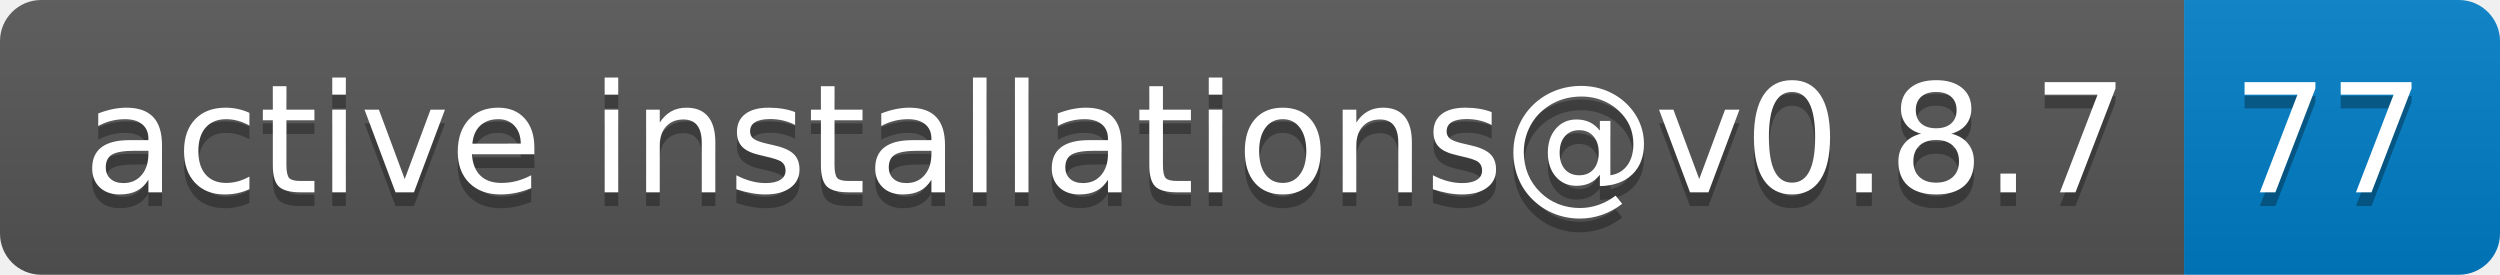
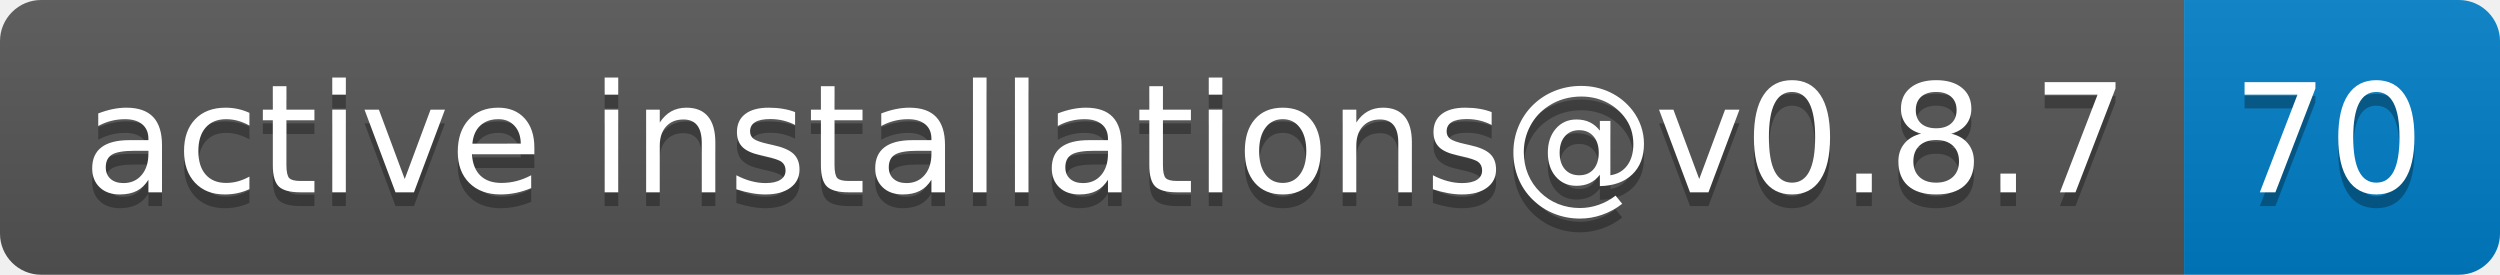
- <svg xmlns="http://www.w3.org/2000/svg" width="182" height="20" role="img" aria-label="active installations@v0.8.7: 77">
+ <svg xmlns="http://www.w3.org/2000/svg" width="182" height="20" role="img" aria-label="active installations@v0.8.7: 70">
  <linearGradient id="s" x2="0" y2="100%">
    <stop offset="0" stop-color="#bbb" stop-opacity=".1" />
    <stop offset="1" stop-opacity=".1" />
  </linearGradient>
  <clipPath id="r">
    <rect width="182" height="20" rx="3" fill="#fff" />
  </clipPath>
  <g clip-path="url(#r)">
    <rect width="159" height="20" fill="#555" />
    <rect x="159" width="23" height="20" fill="#007ec6" />
    <rect width="182" height="20" fill="url(#s)" />
  </g>
  <g fill="#fff" text-anchor="middle" font-family="Verdana,Geneva,DejaVu Sans,sans-serif" text-rendering="geometricPrecision" font-size="110">
    <text aria-hidden="true" x="805" y="150" fill="#010101" fill-opacity=".3" transform="scale(.1)" textLength="1490">active installations@v0.8.7</text>
    <text x="805" y="140" transform="scale(.1)" fill="#fff" textLength="1490">active installations@v0.8.7</text>
-     <text aria-hidden="true" x="1695" y="150" fill="#010101" fill-opacity=".3" transform="scale(.1)" textLength="130">77</text>
-     <text x="1695" y="140" transform="scale(.1)" fill="#fff" textLength="130">77</text>
+     <text aria-hidden="true" x="1695" y="150" fill="#010101" fill-opacity=".3" transform="scale(.1)" textLength="130">70</text>
+     <text x="1695" y="140" transform="scale(.1)" fill="#fff" textLength="130">70</text>
  </g>
</svg>
